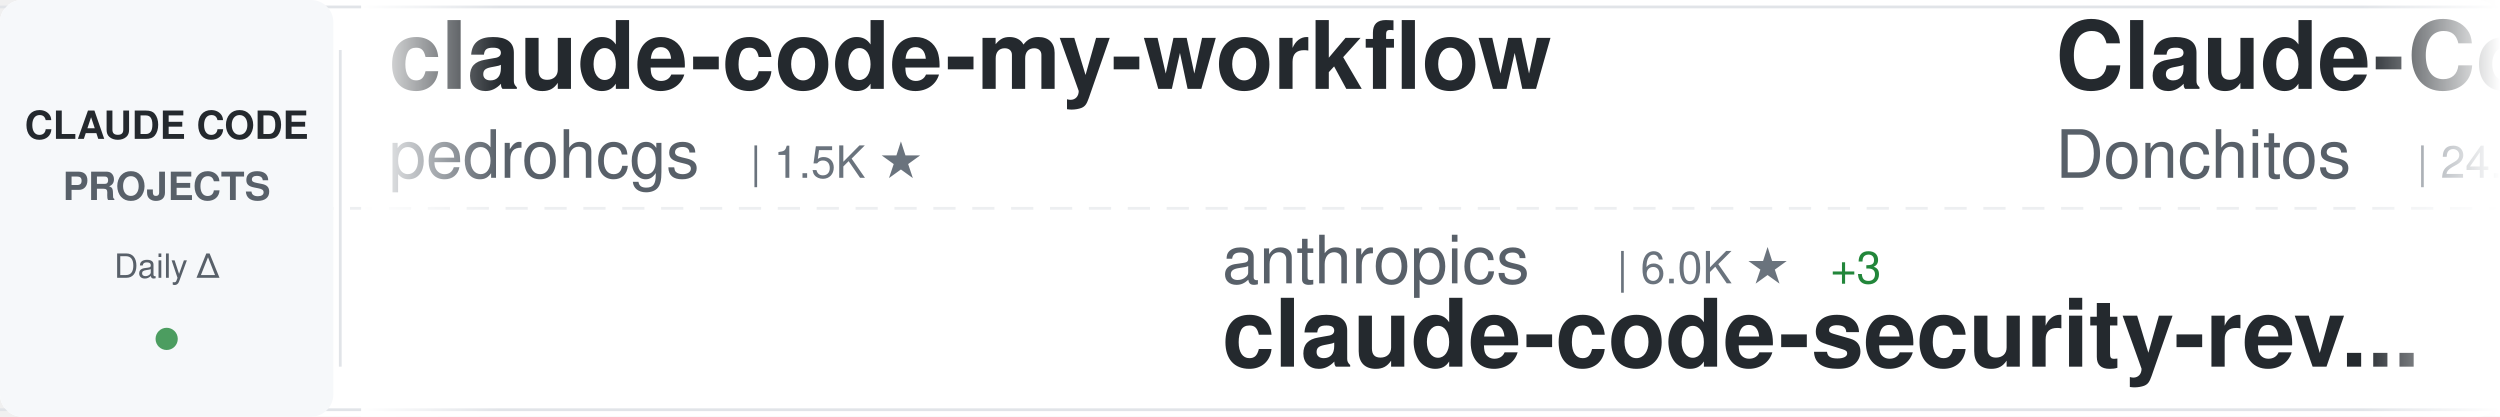
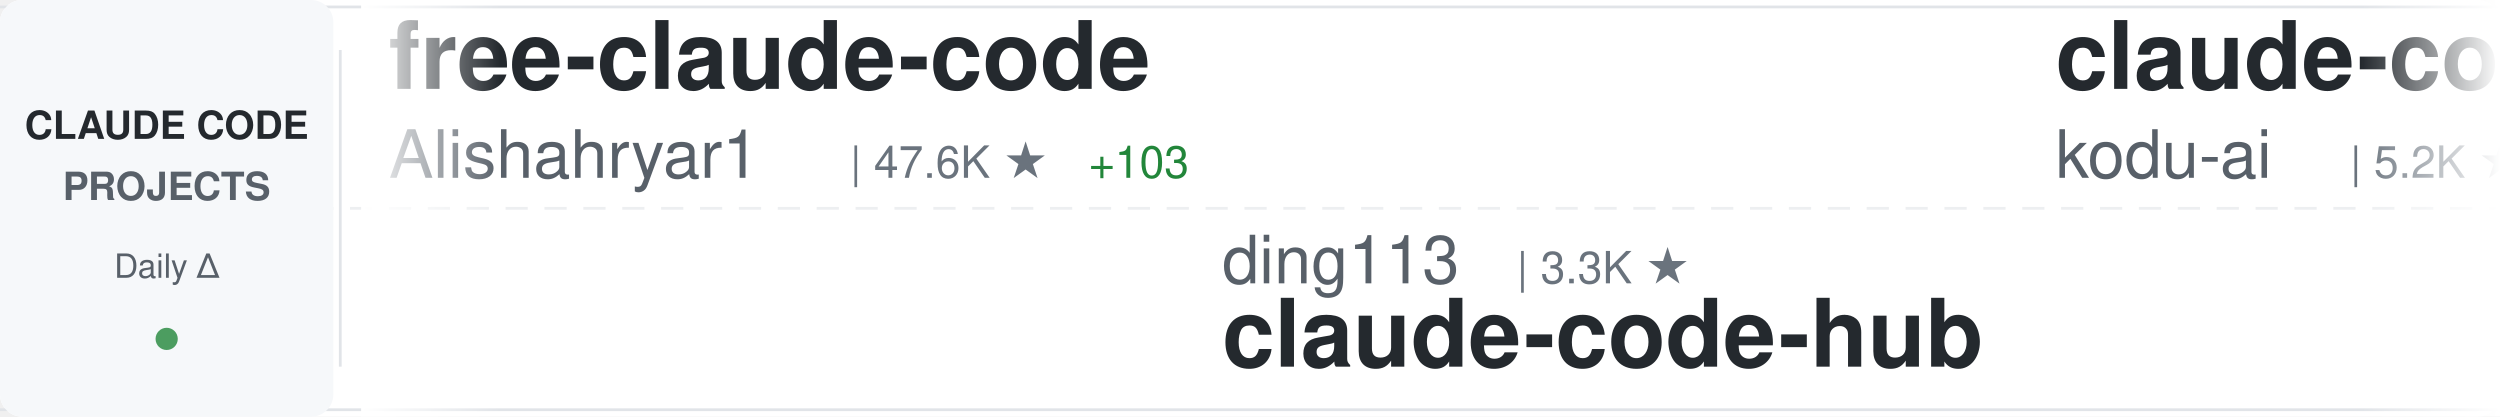
<svg xmlns="http://www.w3.org/2000/svg" width="900" height="150">
  <defs>
    <linearGradient id="awesomeLeftFade" x1="0%" y1="0%" x2="100%" y2="0%">
      <stop offset="0%" style="stop-color:#ffffff;stop-opacity:1" />
      <stop offset="100%" style="stop-color:#ffffff;stop-opacity:0" />
    </linearGradient>
    <linearGradient id="awesomeRightFade" x1="0%" y1="0%" x2="100%" y2="0%">
      <stop offset="0%" style="stop-color:#ffffff;stop-opacity:0" />
      <stop offset="100%" style="stop-color:#ffffff;stop-opacity:1" />
    </linearGradient>
  </defs>
  <rect width="900" height="150" fill="#ffffff" rx="8" />
  <rect x="0" y="2" width="900" height="1" fill="#e1e4e8" />
  <rect x="0" y="147" width="900" height="1" fill="#e1e4e8" />
  <line x1="0" y1="75" x2="900" y2="75" stroke="#e1e4e8" stroke-width="1" stroke-dasharray="8 6" opacity="0.6" />
  <rect x="0" y="0" width="120" height="150" fill="#f6f8fa" rx="8" />
  <text x="60" y="50" font-family="-apple-system, BlinkMacSystemFont, 'Segoe UI', Helvetica, Arial, sans-serif" font-size="14" font-weight="600" fill="#24292e" text-anchor="middle">CLAUDE CODE</text>
  <text x="60" y="72" font-family="-apple-system, BlinkMacSystemFont, 'Segoe UI', Helvetica, Arial, sans-serif" font-size="14" font-weight="600" fill="#586069" text-anchor="middle">PROJECTS</text>
  <text x="60" y="100" font-family="-apple-system, BlinkMacSystemFont, 'Segoe UI', Helvetica, Arial, sans-serif" font-size="12" font-weight="500" fill="#586069" text-anchor="middle">Daily Δ</text>
  <circle cx="60" cy="122" r="4" fill="#22863a" opacity="0.8" />
  <rect x="122" y="18" width="1" height="114" fill="#e1e4e8" />
  <clipPath id="awesomeTickerClip">
    <rect x="130" y="0" width="770" height="150" />
  </clipPath>
  <g clip-path="url(#awesomeTickerClip)">
    <g id="awesomeTickerItems">
      <animateTransform attributeName="transform" attributeType="XML" type="translate" from="0 0" to="-3000 0" dur="54s" repeatCount="indefinite" />
      <g transform="translate(0, 0)">
-         <text x="140" y="32" font-family="-apple-system, BlinkMacSystemFont, 'Segoe UI', Helvetica, Arial, sans-serif" font-size="34" font-weight="600" fill="#24292e">claude-code-my-workflow</text>
-         <text x="140" y="64" font-family="-apple-system, BlinkMacSystemFont, 'Segoe UI', Helvetica, Arial, sans-serif" font-size="24" font-weight="400" fill="#586069">pedrohcgs</text>
-         <text x="270" y="64" font-family="-apple-system, BlinkMacSystemFont, 'Segoe UI', Helvetica, Arial, sans-serif" font-size="16" font-weight="500" fill="#6a737d">| 1.5K ★</text>
+         <text x="140" y="32" font-family="-apple-system, BlinkMacSystemFont, 'Segoe UI', Helvetica, Arial, sans-serif" font-size="34" font-weight="600" fill="#24292e">free-claude-code</text>
+         <text x="140" y="64" font-family="-apple-system, BlinkMacSystemFont, 'Segoe UI', Helvetica, Arial, sans-serif" font-size="24" font-weight="400" fill="#586069">Alishahryar1</text>
+         <text x="306" y="64" font-family="-apple-system, BlinkMacSystemFont, 'Segoe UI', Helvetica, Arial, sans-serif" font-size="16" font-weight="500" fill="#6a737d">| 47.6K ★</text>
+         <text x="392" y="64" font-family="-apple-system, BlinkMacSystemFont, 'Segoe UI', Helvetica, Arial, sans-serif" font-size="16" font-weight="500" fill="#22863a"> +103</text>
      </g>
      <g transform="translate(300, 0)">
-         <text x="140" y="102" font-family="-apple-system, BlinkMacSystemFont, 'Segoe UI', Helvetica, Arial, sans-serif" font-size="24" font-weight="400" fill="#586069">anthropics</text>
-         <text x="282" y="102" font-family="-apple-system, BlinkMacSystemFont, 'Segoe UI', Helvetica, Arial, sans-serif" font-size="16" font-weight="500" fill="#6a737d">| 6.0K ★</text>
-         <text x="359" y="102" font-family="-apple-system, BlinkMacSystemFont, 'Segoe UI', Helvetica, Arial, sans-serif" font-size="16" font-weight="500" fill="#22863a"> +3</text>
-         <text x="140" y="132" font-family="-apple-system, BlinkMacSystemFont, 'Segoe UI', Helvetica, Arial, sans-serif" font-size="34" font-weight="600" fill="#24292e">claude-code-security-rev...</text>
+         <text x="140" y="102" font-family="-apple-system, BlinkMacSystemFont, 'Segoe UI', Helvetica, Arial, sans-serif" font-size="24" font-weight="400" fill="#586069">ding113</text>
+         <text x="246" y="102" font-family="-apple-system, BlinkMacSystemFont, 'Segoe UI', Helvetica, Arial, sans-serif" font-size="16" font-weight="500" fill="#6a737d">| 3.3K ★</text>
+         <text x="140" y="132" font-family="-apple-system, BlinkMacSystemFont, 'Segoe UI', Helvetica, Arial, sans-serif" font-size="34" font-weight="600" fill="#24292e">claude-code-hub</text>
      </g>
      <g transform="translate(600, 0)">
-         <text x="140" y="32" font-family="-apple-system, BlinkMacSystemFont, 'Segoe UI', Helvetica, Arial, sans-serif" font-size="34" font-weight="600" fill="#24292e">Claude-Code-Game-Studios</text>
-         <text x="140" y="64" font-family="-apple-system, BlinkMacSystemFont, 'Segoe UI', Helvetica, Arial, sans-serif" font-size="24" font-weight="400" fill="#586069">Donchitos</text>
-         <text x="270" y="64" font-family="-apple-system, BlinkMacSystemFont, 'Segoe UI', Helvetica, Arial, sans-serif" font-size="16" font-weight="500" fill="#6a737d">| 24.4K ★</text>
-         <text x="356" y="64" font-family="-apple-system, BlinkMacSystemFont, 'Segoe UI', Helvetica, Arial, sans-serif" font-size="16" font-weight="500" fill="#22863a"> +3</text>
+         <text x="140" y="32" font-family="-apple-system, BlinkMacSystemFont, 'Segoe UI', Helvetica, Arial, sans-serif" font-size="34" font-weight="600" fill="#24292e">claude-coder</text>
+         <text x="140" y="64" font-family="-apple-system, BlinkMacSystemFont, 'Segoe UI', Helvetica, Arial, sans-serif" font-size="24" font-weight="400" fill="#586069">kodu-ai</text>
+         <text x="246" y="64" font-family="-apple-system, BlinkMacSystemFont, 'Segoe UI', Helvetica, Arial, sans-serif" font-size="16" font-weight="500" fill="#6a737d">| 5.2K ★</text>
      </g>
      <g transform="translate(900, 0)">
-         <text x="140" y="102" font-family="-apple-system, BlinkMacSystemFont, 'Segoe UI', Helvetica, Arial, sans-serif" font-size="24" font-weight="400" fill="#586069">FlorianBruniaux</text>
-         <text x="342" y="102" font-family="-apple-system, BlinkMacSystemFont, 'Segoe UI', Helvetica, Arial, sans-serif" font-size="16" font-weight="500" fill="#6a737d">| 5.8K ★</text>
-         <text x="140" y="132" font-family="-apple-system, BlinkMacSystemFont, 'Segoe UI', Helvetica, Arial, sans-serif" font-size="34" font-weight="600" fill="#24292e">claude-code-ultimate-gui...</text>
+         <text x="140" y="102" font-family="-apple-system, BlinkMacSystemFont, 'Segoe UI', Helvetica, Arial, sans-serif" font-size="24" font-weight="400" fill="#586069">Maciek-roboblog</text>
+         <text x="342" y="102" font-family="-apple-system, BlinkMacSystemFont, 'Segoe UI', Helvetica, Arial, sans-serif" font-size="16" font-weight="500" fill="#6a737d">| 8.6K ★</text>
+         <text x="140" y="132" font-family="-apple-system, BlinkMacSystemFont, 'Segoe UI', Helvetica, Arial, sans-serif" font-size="34" font-weight="600" fill="#24292e">Claude-Code-Usage-Monito...</text>
      </g>
      <g transform="translate(1200, 0)">
-         <text x="140" y="32" font-family="-apple-system, BlinkMacSystemFont, 'Segoe UI', Helvetica, Arial, sans-serif" font-size="34" font-weight="600" fill="#24292e">claude-code-spec-workflo...</text>
-         <text x="140" y="64" font-family="-apple-system, BlinkMacSystemFont, 'Segoe UI', Helvetica, Arial, sans-serif" font-size="24" font-weight="400" fill="#586069">Pimzino</text>
-         <text x="246" y="64" font-family="-apple-system, BlinkMacSystemFont, 'Segoe UI', Helvetica, Arial, sans-serif" font-size="16" font-weight="500" fill="#6a737d">| 3.9K ★</text>
+         <text x="140" y="32" font-family="-apple-system, BlinkMacSystemFont, 'Segoe UI', Helvetica, Arial, sans-serif" font-size="34" font-weight="600" fill="#24292e">claude-code-ultimate-gui...</text>
+         <text x="140" y="64" font-family="-apple-system, BlinkMacSystemFont, 'Segoe UI', Helvetica, Arial, sans-serif" font-size="24" font-weight="400" fill="#586069">FlorianBruniaux</text>
+         <text x="342" y="64" font-family="-apple-system, BlinkMacSystemFont, 'Segoe UI', Helvetica, Arial, sans-serif" font-size="16" font-weight="500" fill="#6a737d">| 5.8K ★</text>
+         <text x="419" y="64" font-family="-apple-system, BlinkMacSystemFont, 'Segoe UI', Helvetica, Arial, sans-serif" font-size="16" font-weight="500" fill="#22863a"> +1</text>
      </g>
      <g transform="translate(1500, 0)">
        <text x="140" y="102" font-family="-apple-system, BlinkMacSystemFont, 'Segoe UI', Helvetica, Arial, sans-serif" font-size="24" font-weight="400" fill="#586069">shareAI-lab</text>
        <text x="294" y="102" font-family="-apple-system, BlinkMacSystemFont, 'Segoe UI', Helvetica, Arial, sans-serif" font-size="16" font-weight="500" fill="#6a737d">| 75.0K ★</text>
-         <text x="380" y="102" font-family="-apple-system, BlinkMacSystemFont, 'Segoe UI', Helvetica, Arial, sans-serif" font-size="16" font-weight="500" fill="#22863a"> +9</text>
+         <text x="380" y="102" font-family="-apple-system, BlinkMacSystemFont, 'Segoe UI', Helvetica, Arial, sans-serif" font-size="16" font-weight="500" fill="#22863a"> +13</text>
        <text x="140" y="132" font-family="-apple-system, BlinkMacSystemFont, 'Segoe UI', Helvetica, Arial, sans-serif" font-size="34" font-weight="600" fill="#24292e">learn-claude-code</text>
      </g>
      <g transform="translate(1800, 0)">
-         <text x="140" y="32" font-family="-apple-system, BlinkMacSystemFont, 'Segoe UI', Helvetica, Arial, sans-serif" font-size="34" font-weight="600" fill="#24292e">awesome-claude-code-tool...</text>
-         <text x="140" y="64" font-family="-apple-system, BlinkMacSystemFont, 'Segoe UI', Helvetica, Arial, sans-serif" font-size="24" font-weight="400" fill="#586069">rohitg00</text>
-         <text x="258" y="64" font-family="-apple-system, BlinkMacSystemFont, 'Segoe UI', Helvetica, Arial, sans-serif" font-size="16" font-weight="500" fill="#6a737d">| 2.5K ★</text>
-         <text x="335" y="64" font-family="-apple-system, BlinkMacSystemFont, 'Segoe UI', Helvetica, Arial, sans-serif" font-size="16" font-weight="500" fill="#22863a"> +1</text>
+         <text x="140" y="32" font-family="-apple-system, BlinkMacSystemFont, 'Segoe UI', Helvetica, Arial, sans-serif" font-size="34" font-weight="600" fill="#24292e">claude-code-from-source</text>
+         <text x="140" y="64" font-family="-apple-system, BlinkMacSystemFont, 'Segoe UI', Helvetica, Arial, sans-serif" font-size="24" font-weight="400" fill="#586069">alejandrobalderas</text>
+         <text x="366" y="64" font-family="-apple-system, BlinkMacSystemFont, 'Segoe UI', Helvetica, Arial, sans-serif" font-size="16" font-weight="500" fill="#6a737d">| 2.8K ★</text>
      </g>
      <g transform="translate(2100, 0)">
-         <text x="140" y="102" font-family="-apple-system, BlinkMacSystemFont, 'Segoe UI', Helvetica, Arial, sans-serif" font-size="24" font-weight="400" fill="#586069">diet103</text>
-         <text x="246" y="102" font-family="-apple-system, BlinkMacSystemFont, 'Segoe UI', Helvetica, Arial, sans-serif" font-size="16" font-weight="500" fill="#6a737d">| 10.0K ★</text>
-         <text x="140" y="132" font-family="-apple-system, BlinkMacSystemFont, 'Segoe UI', Helvetica, Arial, sans-serif" font-size="34" font-weight="600" fill="#24292e">claude-code-infrastructu...</text>
+         <text x="140" y="102" font-family="-apple-system, BlinkMacSystemFont, 'Segoe UI', Helvetica, Arial, sans-serif" font-size="24" font-weight="400" fill="#586069">zstmfhy</text>
+         <text x="246" y="102" font-family="-apple-system, BlinkMacSystemFont, 'Segoe UI', Helvetica, Arial, sans-serif" font-size="16" font-weight="500" fill="#6a737d">| 190 ★</text>
+         <text x="140" y="132" font-family="-apple-system, BlinkMacSystemFont, 'Segoe UI', Helvetica, Arial, sans-serif" font-size="34" font-weight="600" fill="#24292e">Claude-code</text>
      </g>
      <g transform="translate(2400, 0)">
-         <text x="140" y="32" font-family="-apple-system, BlinkMacSystemFont, 'Segoe UI', Helvetica, Arial, sans-serif" font-size="34" font-weight="600" fill="#24292e">claude-code-book</text>
-         <text x="140" y="64" font-family="-apple-system, BlinkMacSystemFont, 'Segoe UI', Helvetica, Arial, sans-serif" font-size="24" font-weight="400" fill="#586069">lintsinghua</text>
-         <text x="294" y="64" font-family="-apple-system, BlinkMacSystemFont, 'Segoe UI', Helvetica, Arial, sans-serif" font-size="16" font-weight="500" fill="#6a737d">| 4.1K ★</text>
+         <text x="140" y="32" font-family="-apple-system, BlinkMacSystemFont, 'Segoe UI', Helvetica, Arial, sans-serif" font-size="34" font-weight="600" fill="#24292e">claude-code-source-code-...</text>
+         <text x="140" y="64" font-family="-apple-system, BlinkMacSystemFont, 'Segoe UI', Helvetica, Arial, sans-serif" font-size="24" font-weight="400" fill="#586069">ghuntley</text>
+         <text x="258" y="64" font-family="-apple-system, BlinkMacSystemFont, 'Segoe UI', Helvetica, Arial, sans-serif" font-size="16" font-weight="500" fill="#6a737d">| 990 ★</text>
      </g>
      <g transform="translate(2700, 0)">
-         <text x="140" y="102" font-family="-apple-system, BlinkMacSystemFont, 'Segoe UI', Helvetica, Arial, sans-serif" font-size="24" font-weight="400" fill="#586069">RichardAtCT</text>
-         <text x="294" y="102" font-family="-apple-system, BlinkMacSystemFont, 'Segoe UI', Helvetica, Arial, sans-serif" font-size="16" font-weight="500" fill="#6a737d">| 2.8K ★</text>
-         <text x="140" y="132" font-family="-apple-system, BlinkMacSystemFont, 'Segoe UI', Helvetica, Arial, sans-serif" font-size="34" font-weight="600" fill="#24292e">claude-code-telegram</text>
+         <text x="140" y="102" font-family="-apple-system, BlinkMacSystemFont, 'Segoe UI', Helvetica, Arial, sans-serif" font-size="24" font-weight="400" fill="#586069">Piebald-AI</text>
+         <text x="282" y="102" font-family="-apple-system, BlinkMacSystemFont, 'Segoe UI', Helvetica, Arial, sans-serif" font-size="16" font-weight="500" fill="#6a737d">| 12.4K ★</text>
+         <text x="368" y="102" font-family="-apple-system, BlinkMacSystemFont, 'Segoe UI', Helvetica, Arial, sans-serif" font-size="16" font-weight="500" fill="#22863a"> +2</text>
+         <text x="140" y="132" font-family="-apple-system, BlinkMacSystemFont, 'Segoe UI', Helvetica, Arial, sans-serif" font-size="34" font-weight="600" fill="#24292e">claude-code-system-promp...</text>
      </g>
      <g transform="translate(3000, 0)">
-         <text x="140" y="32" font-family="-apple-system, BlinkMacSystemFont, 'Segoe UI', Helvetica, Arial, sans-serif" font-size="34" font-weight="600" fill="#24292e">claude-code-my-workflow</text>
-         <text x="140" y="64" font-family="-apple-system, BlinkMacSystemFont, 'Segoe UI', Helvetica, Arial, sans-serif" font-size="24" font-weight="400" fill="#586069">pedrohcgs</text>
-         <text x="270" y="64" font-family="-apple-system, BlinkMacSystemFont, 'Segoe UI', Helvetica, Arial, sans-serif" font-size="16" font-weight="500" fill="#6a737d">| 1.5K ★</text>
+         <text x="140" y="32" font-family="-apple-system, BlinkMacSystemFont, 'Segoe UI', Helvetica, Arial, sans-serif" font-size="34" font-weight="600" fill="#24292e">free-claude-code</text>
+         <text x="140" y="64" font-family="-apple-system, BlinkMacSystemFont, 'Segoe UI', Helvetica, Arial, sans-serif" font-size="24" font-weight="400" fill="#586069">Alishahryar1</text>
+         <text x="306" y="64" font-family="-apple-system, BlinkMacSystemFont, 'Segoe UI', Helvetica, Arial, sans-serif" font-size="16" font-weight="500" fill="#6a737d">| 47.6K ★</text>
+         <text x="392" y="64" font-family="-apple-system, BlinkMacSystemFont, 'Segoe UI', Helvetica, Arial, sans-serif" font-size="16" font-weight="500" fill="#22863a"> +103</text>
      </g>
      <g transform="translate(3300, 0)">
-         <text x="140" y="102" font-family="-apple-system, BlinkMacSystemFont, 'Segoe UI', Helvetica, Arial, sans-serif" font-size="24" font-weight="400" fill="#586069">anthropics</text>
-         <text x="282" y="102" font-family="-apple-system, BlinkMacSystemFont, 'Segoe UI', Helvetica, Arial, sans-serif" font-size="16" font-weight="500" fill="#6a737d">| 6.0K ★</text>
-         <text x="359" y="102" font-family="-apple-system, BlinkMacSystemFont, 'Segoe UI', Helvetica, Arial, sans-serif" font-size="16" font-weight="500" fill="#22863a"> +3</text>
-         <text x="140" y="132" font-family="-apple-system, BlinkMacSystemFont, 'Segoe UI', Helvetica, Arial, sans-serif" font-size="34" font-weight="600" fill="#24292e">claude-code-security-rev...</text>
+         <text x="140" y="102" font-family="-apple-system, BlinkMacSystemFont, 'Segoe UI', Helvetica, Arial, sans-serif" font-size="24" font-weight="400" fill="#586069">ding113</text>
+         <text x="246" y="102" font-family="-apple-system, BlinkMacSystemFont, 'Segoe UI', Helvetica, Arial, sans-serif" font-size="16" font-weight="500" fill="#6a737d">| 3.3K ★</text>
+         <text x="140" y="132" font-family="-apple-system, BlinkMacSystemFont, 'Segoe UI', Helvetica, Arial, sans-serif" font-size="34" font-weight="600" fill="#24292e">claude-code-hub</text>
      </g>
      <g transform="translate(3600, 0)">
-         <text x="140" y="32" font-family="-apple-system, BlinkMacSystemFont, 'Segoe UI', Helvetica, Arial, sans-serif" font-size="34" font-weight="600" fill="#24292e">Claude-Code-Game-Studios</text>
-         <text x="140" y="64" font-family="-apple-system, BlinkMacSystemFont, 'Segoe UI', Helvetica, Arial, sans-serif" font-size="24" font-weight="400" fill="#586069">Donchitos</text>
-         <text x="270" y="64" font-family="-apple-system, BlinkMacSystemFont, 'Segoe UI', Helvetica, Arial, sans-serif" font-size="16" font-weight="500" fill="#6a737d">| 24.4K ★</text>
-         <text x="356" y="64" font-family="-apple-system, BlinkMacSystemFont, 'Segoe UI', Helvetica, Arial, sans-serif" font-size="16" font-weight="500" fill="#22863a"> +3</text>
+         <text x="140" y="32" font-family="-apple-system, BlinkMacSystemFont, 'Segoe UI', Helvetica, Arial, sans-serif" font-size="34" font-weight="600" fill="#24292e">claude-coder</text>
+         <text x="140" y="64" font-family="-apple-system, BlinkMacSystemFont, 'Segoe UI', Helvetica, Arial, sans-serif" font-size="24" font-weight="400" fill="#586069">kodu-ai</text>
+         <text x="246" y="64" font-family="-apple-system, BlinkMacSystemFont, 'Segoe UI', Helvetica, Arial, sans-serif" font-size="16" font-weight="500" fill="#6a737d">| 5.2K ★</text>
      </g>
      <g transform="translate(3900, 0)">
-         <text x="140" y="102" font-family="-apple-system, BlinkMacSystemFont, 'Segoe UI', Helvetica, Arial, sans-serif" font-size="24" font-weight="400" fill="#586069">FlorianBruniaux</text>
-         <text x="342" y="102" font-family="-apple-system, BlinkMacSystemFont, 'Segoe UI', Helvetica, Arial, sans-serif" font-size="16" font-weight="500" fill="#6a737d">| 5.8K ★</text>
-         <text x="140" y="132" font-family="-apple-system, BlinkMacSystemFont, 'Segoe UI', Helvetica, Arial, sans-serif" font-size="34" font-weight="600" fill="#24292e">claude-code-ultimate-gui...</text>
+         <text x="140" y="102" font-family="-apple-system, BlinkMacSystemFont, 'Segoe UI', Helvetica, Arial, sans-serif" font-size="24" font-weight="400" fill="#586069">Maciek-roboblog</text>
+         <text x="342" y="102" font-family="-apple-system, BlinkMacSystemFont, 'Segoe UI', Helvetica, Arial, sans-serif" font-size="16" font-weight="500" fill="#6a737d">| 8.6K ★</text>
+         <text x="140" y="132" font-family="-apple-system, BlinkMacSystemFont, 'Segoe UI', Helvetica, Arial, sans-serif" font-size="34" font-weight="600" fill="#24292e">Claude-Code-Usage-Monito...</text>
      </g>
    </g>
  </g>
  <rect x="130" y="0" width="50" height="150" fill="url(#awesomeLeftFade)" />
  <rect x="850" y="0" width="50" height="150" fill="url(#awesomeRightFade)" />
</svg>
